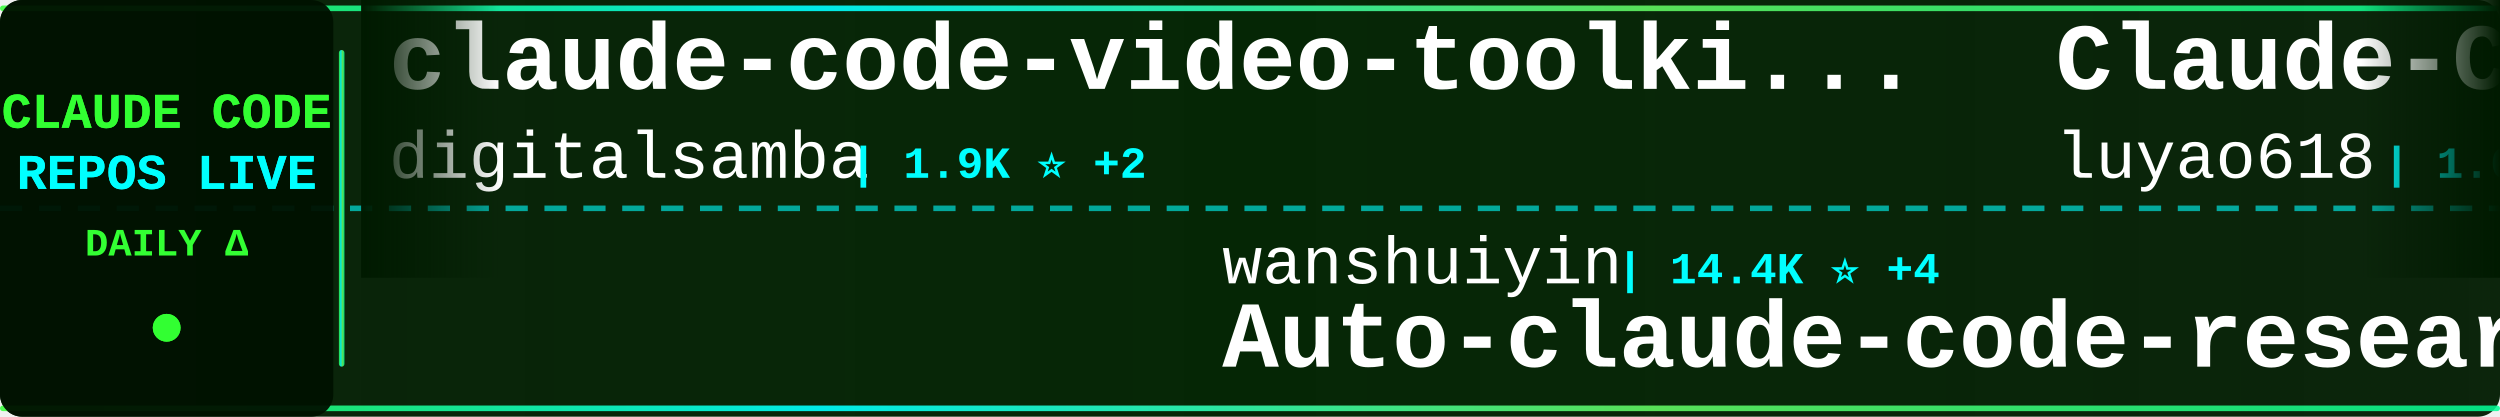
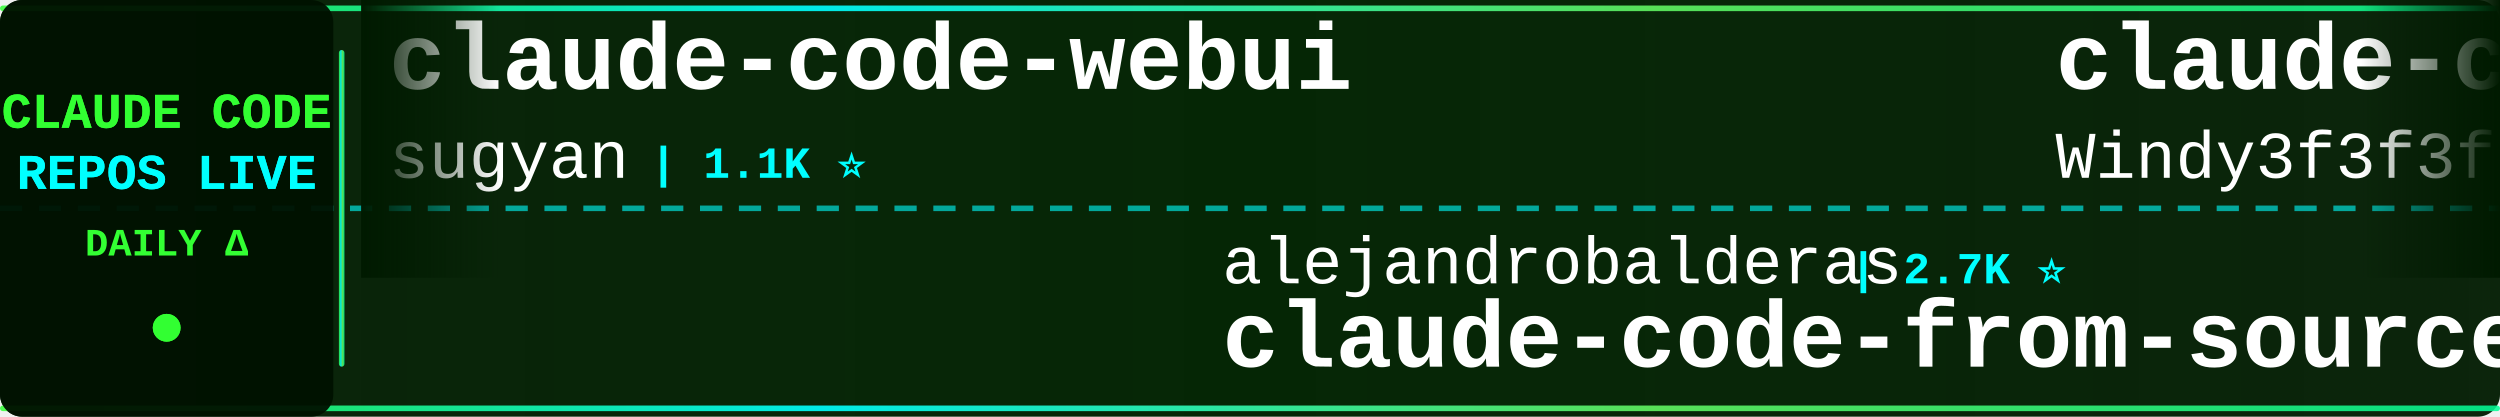
<svg xmlns="http://www.w3.org/2000/svg" width="900" height="150">
  <defs>
    <linearGradient id="tickerBg" x1="0%" y1="0%" x2="100%" y2="0%">
      <stop offset="0%" style="stop-color:#001a00;stop-opacity:0.95" />
      <stop offset="50%" style="stop-color:#002200;stop-opacity:0.98" />
      <stop offset="100%" style="stop-color:#001a00;stop-opacity:0.95" />
    </linearGradient>
    <linearGradient id="borderGrad" x1="0%" y1="0%" x2="100%" y2="0%">
      <stop offset="0%" style="stop-color:#33ff33;stop-opacity:0.85">
        <animate attributeName="stop-opacity" values="0.85;1;0.85" dur="2s" repeatCount="indefinite" />
      </stop>
      <stop offset="33%" style="stop-color:#00ffff;stop-opacity:0.9">
        <animate attributeName="stop-opacity" values="0.9;1;0.9" dur="2.2s" repeatCount="indefinite" />
      </stop>
      <stop offset="66%" style="stop-color:#66ff66;stop-opacity:0.85">
        <animate attributeName="stop-opacity" values="0.85;1;0.85" dur="1.8s" repeatCount="indefinite" />
      </stop>
      <stop offset="100%" style="stop-color:#00ff99;stop-opacity:0.85">
        <animate attributeName="stop-opacity" values="0.85;1;0.85" dur="2s" repeatCount="indefinite" />
      </stop>
    </linearGradient>
    <filter id="textGlow">
      <feGaussianBlur stdDeviation="0.1" result="coloredBlur" />
      <feMerge>
        <feMergeNode in="coloredBlur" />
        <feMergeNode in="SourceGraphic" />
      </feMerge>
    </filter>
    <filter id="metricGlow">
      <feGaussianBlur stdDeviation="0.2" result="coloredBlur" />
      <feMerge>
        <feMergeNode in="coloredBlur" />
        <feMergeNode in="SourceGraphic" />
      </feMerge>
    </filter>
    <linearGradient id="leftFade" x1="0%" y1="0%" x2="100%" y2="0%">
      <stop offset="0%" style="stop-color:#001a00;stop-opacity:1" />
      <stop offset="100%" style="stop-color:#001a00;stop-opacity:0" />
    </linearGradient>
    <linearGradient id="rightFade" x1="0%" y1="0%" x2="100%" y2="0%">
      <stop offset="0%" style="stop-color:#001a00;stop-opacity:0" />
      <stop offset="100%" style="stop-color:#001a00;stop-opacity:1" />
    </linearGradient>
  </defs>
  <rect width="900" height="150" fill="url(#tickerBg)" rx="8" />
  <rect x="0" y="2" width="900" height="2" fill="url(#borderGrad)" rx="1" />
  <rect x="0" y="146" width="900" height="2" fill="url(#borderGrad)" rx="1" />
  <line x1="0" y1="75" x2="900" y2="75" stroke="#00ffff" stroke-width="2" stroke-dasharray="8 6" opacity="0.6" />
  <rect x="0" y="0" width="120" height="150" fill="#001100" opacity="0.95" rx="8" />
  <text x="60" y="46" font-family="'Courier New', monospace" font-size="18" font-weight="bold" fill="#33ff33" text-anchor="middle" filter="url(#textGlow)">
    CLAUDE CODE
  </text>
  <text x="60" y="68" font-family="'Courier New', monospace" font-size="18" font-weight="bold" fill="#00ffff" text-anchor="middle" filter="url(#textGlow)">
    REPOS LIVE
  </text>
  <text x="60" y="92" font-family="'Courier New', monospace" font-size="14" font-weight="bold" fill="#33ff33" text-anchor="middle">
    DAILY Δ
  </text>
  <circle cx="60" cy="118" r="5" fill="#33ff33" filter="url(#metricGlow)">
    <animate attributeName="r" values="4;6;4" dur="1.5s" repeatCount="indefinite" />
    <animate attributeName="opacity" values="0.6;1;0.6" dur="1.5s" repeatCount="indefinite" />
  </circle>
  <rect x="122" y="18" width="2" height="114" fill="url(#borderGrad)" rx="1" />
  <clipPath id="tickerClip">
    <rect x="130" y="0" width="770" height="150" />
  </clipPath>
  <g clip-path="url(#tickerClip)">
    <g id="tickerItems">
      <animateTransform attributeName="transform" attributeType="XML" type="translate" from="0 0" to="-3000 0" dur="54s" repeatCount="indefinite" />
      <g transform="translate(0, 0)">
-         <text x="140" y="32" font-family="'Courier New', monospace" font-size="34" font-weight="bold" fill="#ffffff">claude-code-video-toolki...</text>
-         <text x="140" y="64" font-family="'Courier New', monospace" font-size="24" font-weight="normal" fill="#ffffff" opacity="1.0">digitalsamba</text>
-         <text x="306" y="64" font-family="'Courier New', monospace" font-size="16" font-weight="bold" fill="#00ffff"> | 1.9K ⭐ +2</text>
+         <text x="140" y="32" font-family="'Courier New', monospace" font-size="34" font-weight="bold" fill="#ffffff">claude-code-webui</text>
+         <text x="140" y="64" font-family="'Courier New', monospace" font-size="24" font-weight="normal" fill="#ffffff" opacity="1.0">sugyan</text>
+         <text x="234" y="64" font-family="'Courier New', monospace" font-size="16" font-weight="bold" fill="#00ffff"> | 1.1K ⭐</text>
      </g>
      <g transform="translate(300, 0)">
-         <text x="140" y="102" font-family="'Courier New', monospace" font-size="24" font-weight="normal" fill="#ffffff" opacity="1.0">wanshuiyin</text>
-         <text x="282" y="102" font-family="'Courier New', monospace" font-size="16" font-weight="bold" fill="#00ffff"> | 14.4K ⭐ +4</text>
-         <text x="140" y="132" font-family="'Courier New', monospace" font-size="34" font-weight="bold" fill="#ffffff">Auto-claude-code-researc...</text>
+         <text x="140" y="102" font-family="'Courier New', monospace" font-size="24" font-weight="normal" fill="#ffffff" opacity="1.0">alejandrobalderas</text>
+         <text x="366" y="102" font-family="'Courier New', monospace" font-size="16" font-weight="bold" fill="#00ffff"> | 2.7K ⭐</text>
+         <text x="140" y="132" font-family="'Courier New', monospace" font-size="34" font-weight="bold" fill="#ffffff">claude-code-from-source</text>
      </g>
      <g transform="translate(600, 0)">
-         <text x="140" y="32" font-family="'Courier New', monospace" font-size="34" font-weight="bold" fill="#ffffff">Claude-Code-Source-Study</text>
-         <text x="140" y="64" font-family="'Courier New', monospace" font-size="24" font-weight="normal" fill="#ffffff" opacity="1.0">luyao618</text>
-         <text x="258" y="64" font-family="'Courier New', monospace" font-size="16" font-weight="bold" fill="#00ffff"> | 1.6K ⭐</text>
+         <text x="140" y="32" font-family="'Courier New', monospace" font-size="34" font-weight="bold" fill="#ffffff">claude-code-from-scratch</text>
+         <text x="140" y="64" font-family="'Courier New', monospace" font-size="24" font-weight="normal" fill="#ffffff" opacity="1.0">Windy3f3f3f3f</text>
+         <text x="318" y="64" font-family="'Courier New', monospace" font-size="16" font-weight="bold" fill="#00ffff"> | 2.5K ⭐ +1</text>
      </g>
      <g transform="translate(900, 0)">
-         <text x="140" y="102" font-family="'Courier New', monospace" font-size="24" font-weight="normal" fill="#ffffff" opacity="1.0">anthropics</text>
-         <text x="282" y="102" font-family="'Courier New', monospace" font-size="16" font-weight="bold" fill="#00ffff"> | 939 ⭐</text>
-         <text x="140" y="132" font-family="'Courier New', monospace" font-size="34" font-weight="bold" fill="#ffffff">claude-code-base-action</text>
+         <text x="140" y="102" font-family="'Courier New', monospace" font-size="24" font-weight="normal" fill="#ffffff" opacity="1.0">nicedreamzapp</text>
+         <text x="318" y="102" font-family="'Courier New', monospace" font-size="16" font-weight="bold" fill="#00ffff"> | 3.2K ⭐ +3</text>
+         <text x="140" y="132" font-family="'Courier New', monospace" font-size="34" font-weight="bold" fill="#ffffff">claude-code-local</text>
      </g>
      <g transform="translate(1200, 0)">
-         <text x="140" y="32" font-family="'Courier New', monospace" font-size="34" font-weight="bold" fill="#ffffff">ClaudeCode</text>
-         <text x="140" y="64" font-family="'Courier New', monospace" font-size="24" font-weight="normal" fill="#ffffff" opacity="1.0">guanshan</text>
-         <text x="258" y="64" font-family="'Courier New', monospace" font-size="16" font-weight="bold" fill="#00ffff"> | 61 ⭐</text>
+         <text x="140" y="32" font-family="'Courier New', monospace" font-size="34" font-weight="bold" fill="#ffffff">claude-code-telegram</text>
+         <text x="140" y="64" font-family="'Courier New', monospace" font-size="24" font-weight="normal" fill="#ffffff" opacity="1.0">RichardAtCT</text>
+         <text x="294" y="64" font-family="'Courier New', monospace" font-size="16" font-weight="bold" fill="#00ffff"> | 2.8K ⭐</text>
      </g>
      <g transform="translate(1500, 0)">
-         <text x="140" y="102" font-family="'Courier New', monospace" font-size="24" font-weight="normal" fill="#ffffff" opacity="1.0">chauncygu</text>
-         <text x="270" y="102" font-family="'Courier New', monospace" font-size="16" font-weight="bold" fill="#00ffff"> | 2.8K ⭐</text>
-         <text x="140" y="132" font-family="'Courier New', monospace" font-size="34" font-weight="bold" fill="#ffffff">collection-claude-code-s...</text>
+         <text x="140" y="102" font-family="'Courier New', monospace" font-size="24" font-weight="normal" fill="#ffffff" opacity="1.0">asgeirtj</text>
+         <text x="258" y="102" font-family="'Courier New', monospace" font-size="16" font-weight="bold" fill="#00ffff"> | 62.6K ⭐ +6</text>
+         <text x="140" y="132" font-family="'Courier New', monospace" font-size="34" font-weight="bold" fill="#ffffff">system_prompts_leaks</text>
      </g>
      <g transform="translate(1800, 0)">
-         <text x="140" y="32" font-family="'Courier New', monospace" font-size="34" font-weight="bold" fill="#ffffff">claude_code_src</text>
-         <text x="140" y="64" font-family="'Courier New', monospace" font-size="24" font-weight="normal" fill="#ffffff" opacity="1.0">ponponon</text>
-         <text x="258" y="64" font-family="'Courier New', monospace" font-size="16" font-weight="bold" fill="#00ffff"> | 2.3K ⭐</text>
+         <text x="140" y="32" font-family="'Courier New', monospace" font-size="34" font-weight="bold" fill="#ffffff">claude-code-infrastructu...</text>
+         <text x="140" y="64" font-family="'Courier New', monospace" font-size="24" font-weight="normal" fill="#ffffff" opacity="1.0">diet103</text>
+         <text x="246" y="64" font-family="'Courier New', monospace" font-size="16" font-weight="bold" fill="#00ffff"> | 10.0K ⭐</text>
      </g>
      <g transform="translate(2100, 0)">
-         <text x="140" y="102" font-family="'Courier New', monospace" font-size="24" font-weight="normal" fill="#ffffff" opacity="1.0">777genius</text>
-         <text x="270" y="102" font-family="'Courier New', monospace" font-size="16" font-weight="bold" fill="#00ffff"> | 925 ⭐</text>
-         <text x="140" y="132" font-family="'Courier New', monospace" font-size="34" font-weight="bold" fill="#ffffff">claude-code-source-code</text>
+         <text x="140" y="102" font-family="'Courier New', monospace" font-size="24" font-weight="normal" fill="#ffffff" opacity="1.0">SeemSeam</text>
+         <text x="258" y="102" font-family="'Courier New', monospace" font-size="16" font-weight="bold" fill="#00ffff"> | 3.4K ⭐</text>
+         <text x="140" y="132" font-family="'Courier New', monospace" font-size="34" font-weight="bold" fill="#ffffff">claude_codex_bridge</text>
      </g>
      <g transform="translate(2400, 0)">
-         <text x="140" y="32" font-family="'Courier New', monospace" font-size="34" font-weight="bold" fill="#ffffff">claude-code-rust</text>
-         <text x="140" y="64" font-family="'Courier New', monospace" font-size="24" font-weight="normal" fill="#ffffff" opacity="1.0">lorryjovens-hub</text>
-         <text x="342" y="64" font-family="'Courier New', monospace" font-size="16" font-weight="bold" fill="#00ffff"> | 1.7K ⭐</text>
+         <text x="140" y="32" font-family="'Courier New', monospace" font-size="34" font-weight="bold" fill="#ffffff">Claude-Code</text>
+         <text x="140" y="64" font-family="'Courier New', monospace" font-size="24" font-weight="normal" fill="#ffffff" opacity="1.0">KPR111</text>
+         <text x="234" y="64" font-family="'Courier New', monospace" font-size="16" font-weight="bold" fill="#00ffff"> | 18 ⭐</text>
      </g>
      <g transform="translate(2700, 0)">
-         <text x="140" y="102" font-family="'Courier New', monospace" font-size="24" font-weight="normal" fill="#ffffff" opacity="1.0">AICoderTudou</text>
-         <text x="306" y="102" font-family="'Courier New', monospace" font-size="16" font-weight="bold" fill="#00ffff"> | 497 ⭐</text>
-         <text x="140" y="132" font-family="'Courier New', monospace" font-size="34" font-weight="bold" fill="#ffffff">claude-code-tudou</text>
+         <text x="140" y="102" font-family="'Courier New', monospace" font-size="24" font-weight="normal" fill="#ffffff" opacity="1.0">ChrisWiles</text>
+         <text x="282" y="102" font-family="'Courier New', monospace" font-size="16" font-weight="bold" fill="#00ffff"> | 6.0K ⭐</text>
+         <text x="140" y="132" font-family="'Courier New', monospace" font-size="34" font-weight="bold" fill="#ffffff">claude-code-showcase</text>
      </g>
      <g transform="translate(3000, 0)">
-         <text x="140" y="32" font-family="'Courier New', monospace" font-size="34" font-weight="bold" fill="#ffffff">claude-code-video-toolki...</text>
-         <text x="140" y="64" font-family="'Courier New', monospace" font-size="24" font-weight="normal" fill="#ffffff" opacity="1.0">digitalsamba</text>
-         <text x="306" y="64" font-family="'Courier New', monospace" font-size="16" font-weight="bold" fill="#00ffff"> | 1.9K ⭐ +2</text>
+         <text x="140" y="32" font-family="'Courier New', monospace" font-size="34" font-weight="bold" fill="#ffffff">claude-code-webui</text>
+         <text x="140" y="64" font-family="'Courier New', monospace" font-size="24" font-weight="normal" fill="#ffffff" opacity="1.0">sugyan</text>
+         <text x="234" y="64" font-family="'Courier New', monospace" font-size="16" font-weight="bold" fill="#00ffff"> | 1.1K ⭐</text>
      </g>
      <g transform="translate(3300, 0)">
-         <text x="140" y="102" font-family="'Courier New', monospace" font-size="24" font-weight="normal" fill="#ffffff" opacity="1.0">wanshuiyin</text>
-         <text x="282" y="102" font-family="'Courier New', monospace" font-size="16" font-weight="bold" fill="#00ffff"> | 14.4K ⭐ +4</text>
-         <text x="140" y="132" font-family="'Courier New', monospace" font-size="34" font-weight="bold" fill="#ffffff">Auto-claude-code-researc...</text>
+         <text x="140" y="102" font-family="'Courier New', monospace" font-size="24" font-weight="normal" fill="#ffffff" opacity="1.0">alejandrobalderas</text>
+         <text x="366" y="102" font-family="'Courier New', monospace" font-size="16" font-weight="bold" fill="#00ffff"> | 2.7K ⭐</text>
+         <text x="140" y="132" font-family="'Courier New', monospace" font-size="34" font-weight="bold" fill="#ffffff">claude-code-from-source</text>
      </g>
      <g transform="translate(3600, 0)">
-         <text x="140" y="32" font-family="'Courier New', monospace" font-size="34" font-weight="bold" fill="#ffffff">Claude-Code-Source-Study</text>
-         <text x="140" y="64" font-family="'Courier New', monospace" font-size="24" font-weight="normal" fill="#ffffff" opacity="1.0">luyao618</text>
-         <text x="258" y="64" font-family="'Courier New', monospace" font-size="16" font-weight="bold" fill="#00ffff"> | 1.6K ⭐</text>
+         <text x="140" y="32" font-family="'Courier New', monospace" font-size="34" font-weight="bold" fill="#ffffff">claude-code-from-scratch</text>
+         <text x="140" y="64" font-family="'Courier New', monospace" font-size="24" font-weight="normal" fill="#ffffff" opacity="1.0">Windy3f3f3f3f</text>
+         <text x="318" y="64" font-family="'Courier New', monospace" font-size="16" font-weight="bold" fill="#00ffff"> | 2.5K ⭐ +1</text>
      </g>
      <g transform="translate(3900, 0)">
-         <text x="140" y="102" font-family="'Courier New', monospace" font-size="24" font-weight="normal" fill="#ffffff" opacity="1.0">anthropics</text>
-         <text x="282" y="102" font-family="'Courier New', monospace" font-size="16" font-weight="bold" fill="#00ffff"> | 939 ⭐</text>
-         <text x="140" y="132" font-family="'Courier New', monospace" font-size="34" font-weight="bold" fill="#ffffff">claude-code-base-action</text>
+         <text x="140" y="102" font-family="'Courier New', monospace" font-size="24" font-weight="normal" fill="#ffffff" opacity="1.0">nicedreamzapp</text>
+         <text x="318" y="102" font-family="'Courier New', monospace" font-size="16" font-weight="bold" fill="#00ffff"> | 3.2K ⭐ +3</text>
+         <text x="140" y="132" font-family="'Courier New', monospace" font-size="34" font-weight="bold" fill="#ffffff">claude-code-local</text>
      </g>
    </g>
  </g>
  <rect x="130" y="0" width="50" height="100" fill="url(#leftFade)" />
  <rect x="850" y="0" width="50" height="100" fill="url(#rightFade)" />
</svg>
